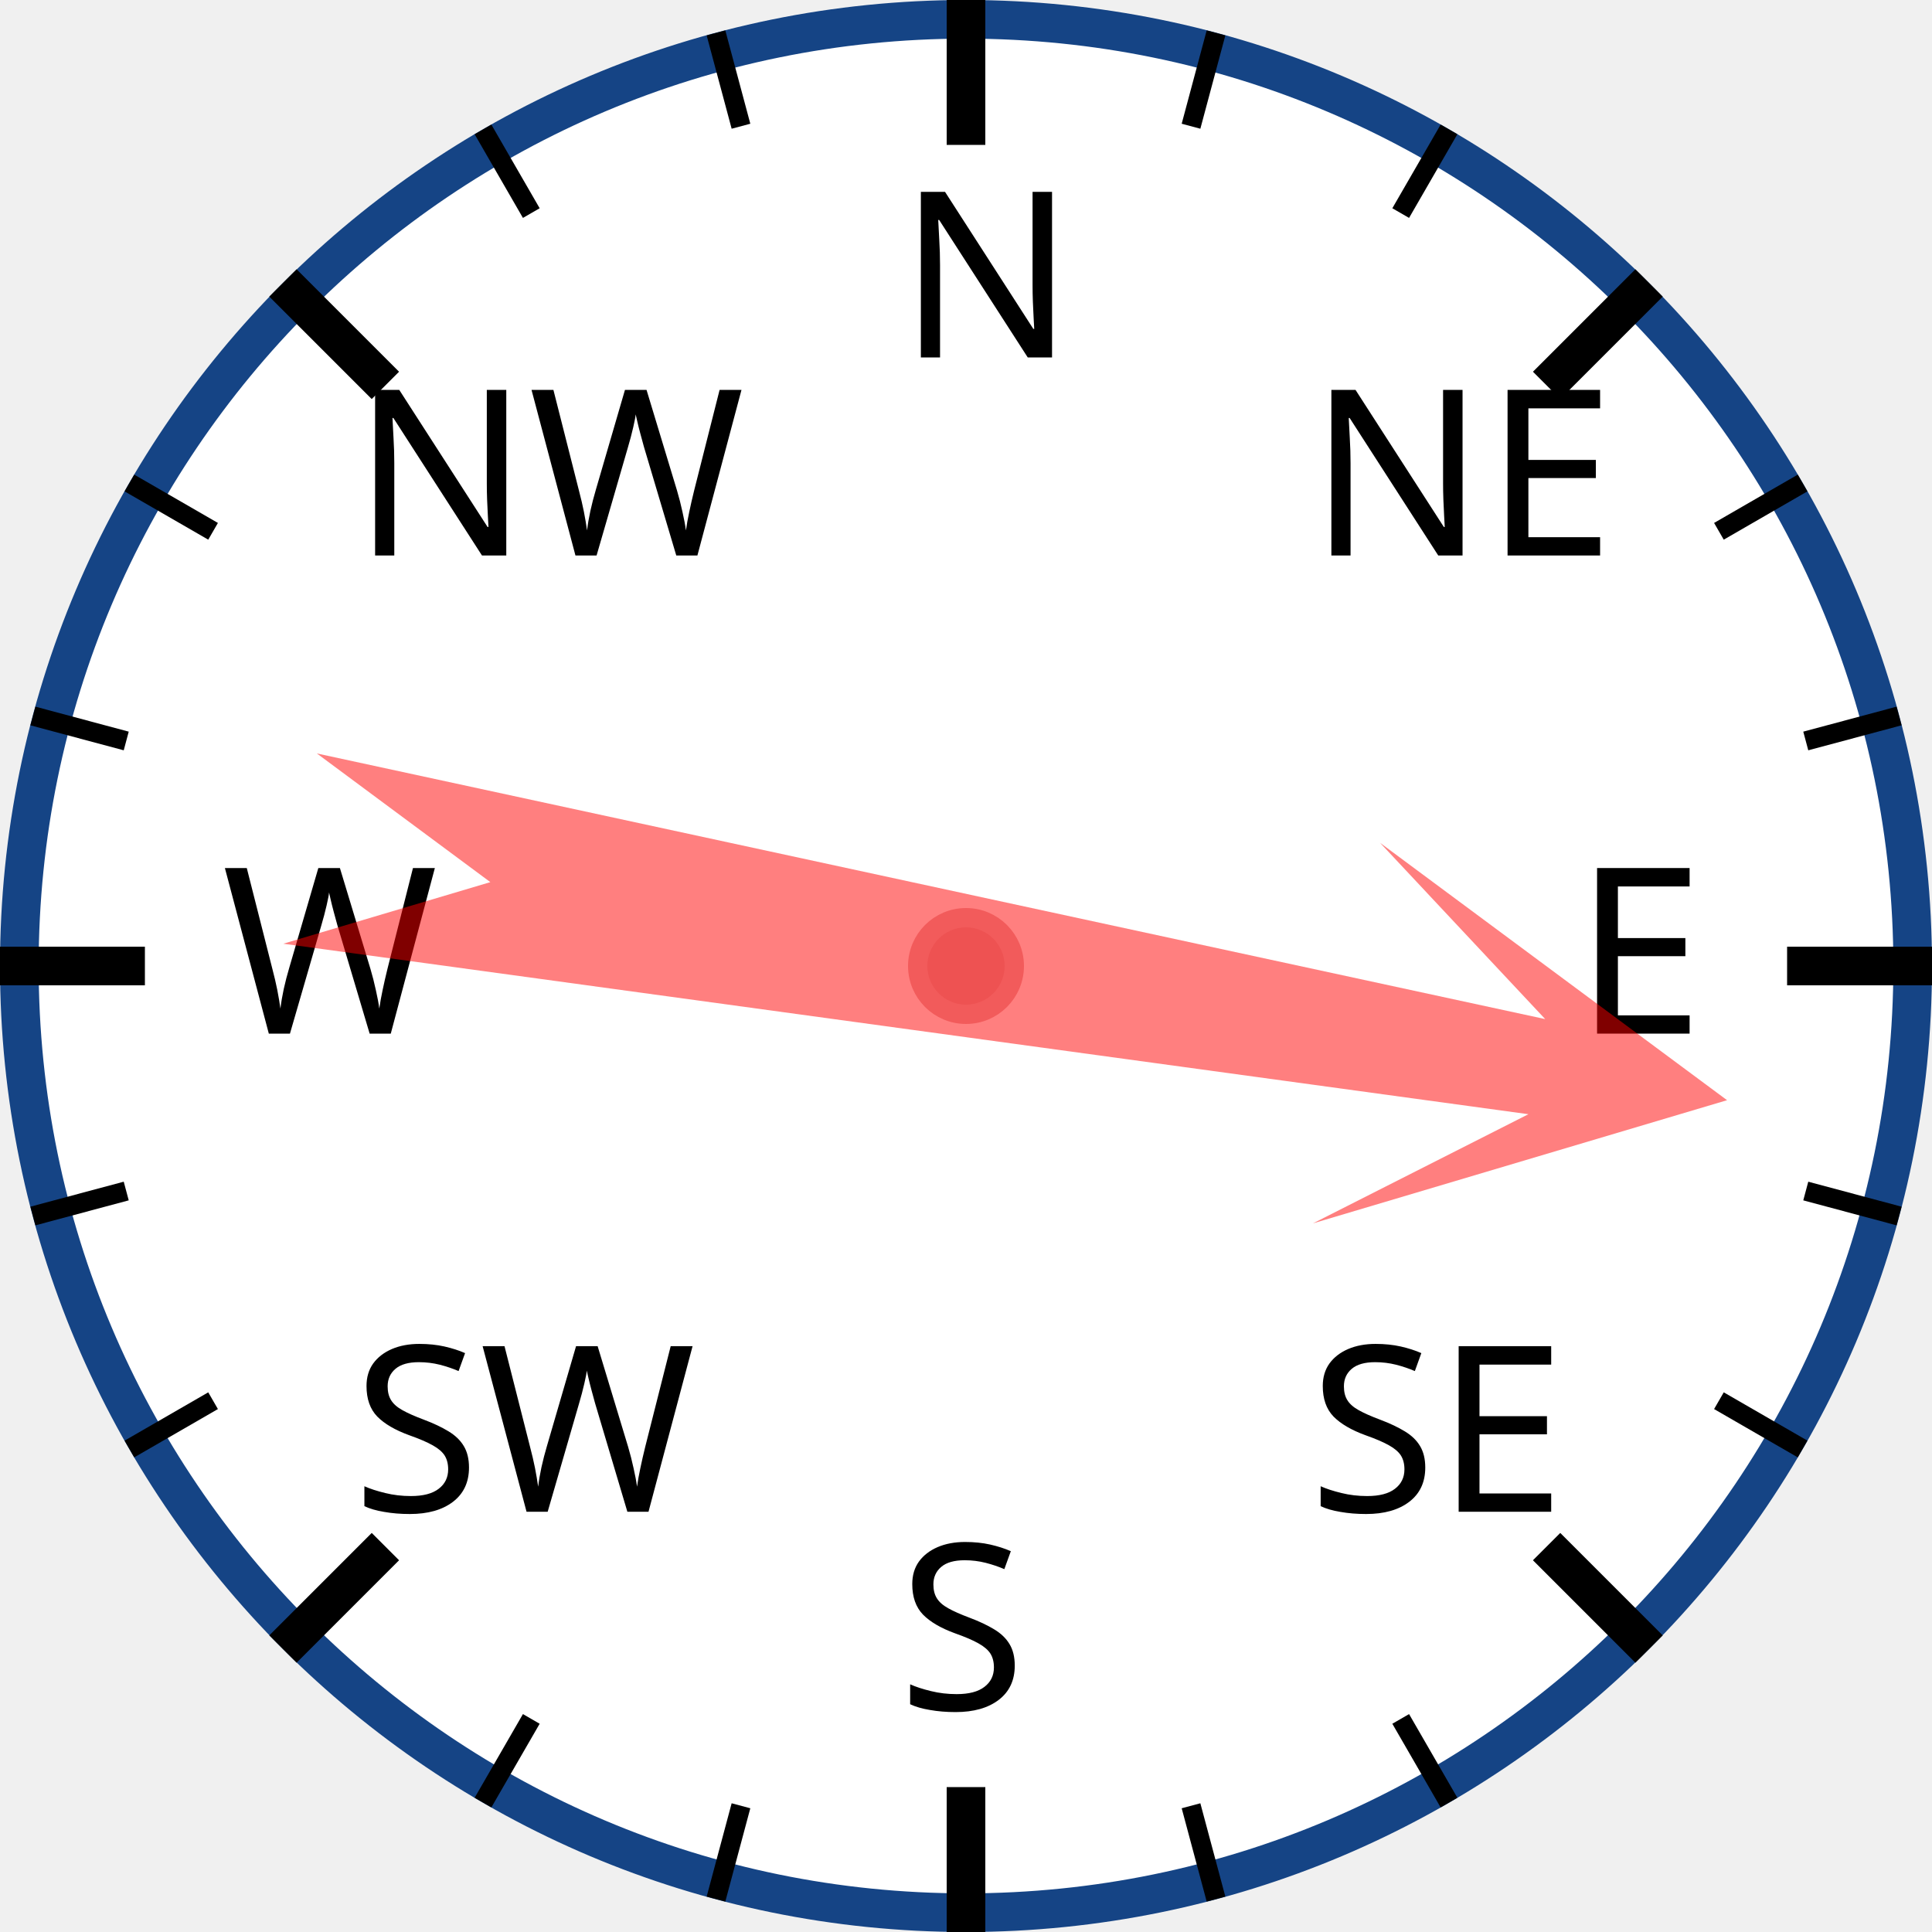
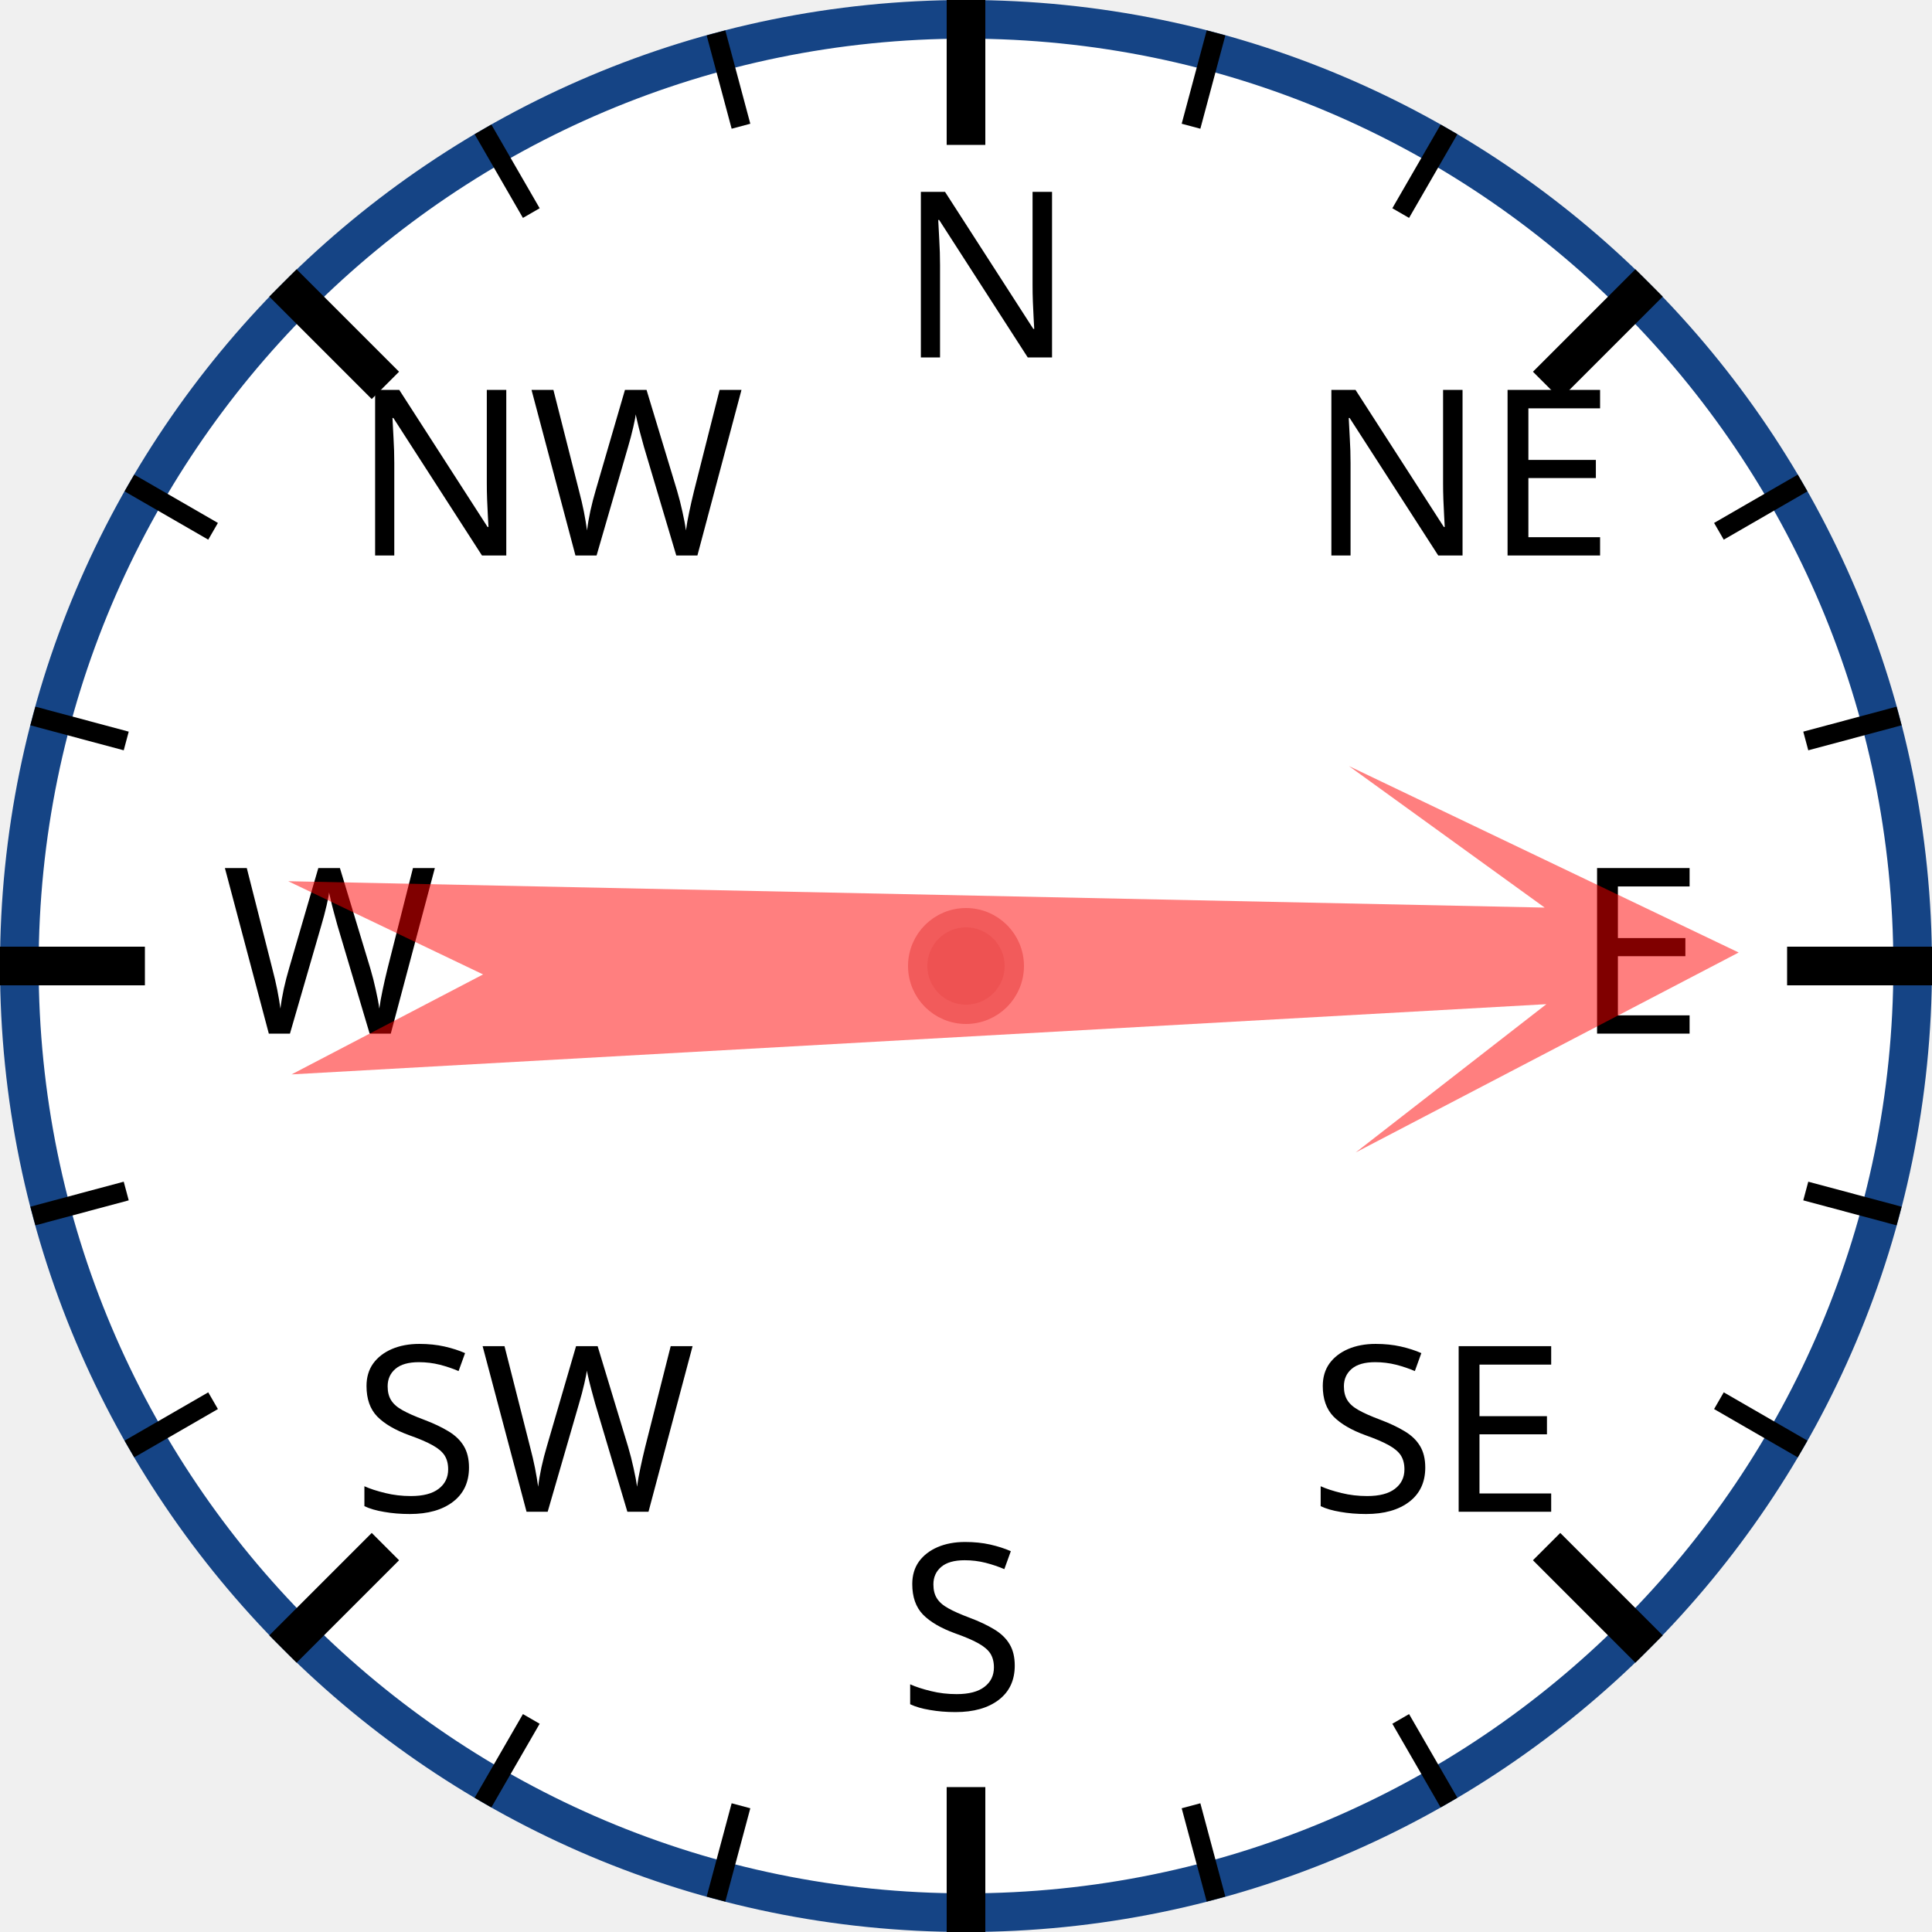
<svg xmlns="http://www.w3.org/2000/svg" width="120px" height="120px" viewBox="0 0 200 200">
  <circle cx="100" cy="100" r="98" style="fill: white; stroke: #154485; stroke-width: 4;" />
  <text x="93.0" y="37.0" style="font-family: sans-serif; font-size: 18pt;">N</text>
  <line x1="100.0" y1="0.0" x2="100.0" y2="15.0" style="stroke: black; stroke-width: 4;" />
  <line x1="74.118" y1="3.407" x2="76.706" y2="13.067" style="stroke: black; stroke-width: 2;" />
  <line x1="50" y1="13.397" x2="55" y2="22.058" style="stroke: black; stroke-width: 2;" />
  <text x="36.503" y="57.503" style="font-family: sans-serif; font-size: 18pt;">NW</text>
  <line x1="29.289" y1="29.289" x2="39.896" y2="39.896" style="stroke: black; stroke-width: 4;" />
  <line x1="13.397" y1="50" x2="22.058" y2="55" style="stroke: black; stroke-width: 2;" />
  <line x1="3.407" y1="74.118" x2="13.067" y2="76.706" style="stroke: black; stroke-width: 2;" />
  <text x="23.0" y="107.0" style="font-family: sans-serif; font-size: 18pt;">W</text>
  <line x1="0.0" y1="100.0" x2="15.0" y2="100.0" style="stroke: black; stroke-width: 4;" />
  <line x1="3.407" y1="125.882" x2="13.067" y2="123.294" style="stroke: black; stroke-width: 2;" />
  <line x1="13.397" y1="150" x2="22.058" y2="145" style="stroke: black; stroke-width: 2;" />
  <text x="36.503" y="156.497" style="font-family: sans-serif; font-size: 18pt;">SW</text>
  <line x1="29.289" y1="170.711" x2="39.896" y2="160.104" style="stroke: black; stroke-width: 4;" />
  <line x1="50" y1="186.603" x2="55" y2="177.942" style="stroke: black; stroke-width: 2;" />
  <line x1="74.118" y1="196.593" x2="76.706" y2="186.933" style="stroke: black; stroke-width: 2;" />
  <text x="93" y="177.0" style="font-family: sans-serif; font-size: 18pt;">S</text>
  <line x1="100" y1="200.0" x2="100" y2="185.0" style="stroke: black; stroke-width: 4;" />
  <line x1="125.882" y1="196.593" x2="123.294" y2="186.933" style="stroke: black; stroke-width: 2;" />
  <line x1="150.0" y1="186.603" x2="145.0" y2="177.942" style="stroke: black; stroke-width: 2;" />
  <text x="135.497" y="156.497" style="font-family: sans-serif; font-size: 18pt;">SE</text>
  <line x1="170.711" y1="170.711" x2="160.104" y2="160.104" style="stroke: black; stroke-width: 4;" />
  <line x1="186.603" y1="150" x2="177.942" y2="145" style="stroke: black; stroke-width: 2;" />
  <line x1="196.593" y1="125.882" x2="186.933" y2="123.294" style="stroke: black; stroke-width: 2;" />
  <text x="163.0" y="107" style="font-family: sans-serif; font-size: 18pt;">E</text>
  <line x1="200.0" y1="100" x2="185.0" y2="100" style="stroke: black; stroke-width: 4;" />
  <line x1="196.593" y1="74.118" x2="186.933" y2="76.706" style="stroke: black; stroke-width: 2;" />
  <line x1="186.603" y1="50" x2="177.942" y2="55" style="stroke: black; stroke-width: 2;" />
  <text x="135.497" y="57.503" style="font-family: sans-serif; font-size: 18pt;">NE</text>
  <line x1="170.711" y1="29.289" x2="160.104" y2="39.896" style="stroke: black; stroke-width: 4;" />
  <line x1="150" y1="13.397" x2="145" y2="22.058" style="stroke: black; stroke-width: 2;" />
  <line x1="125.882" y1="3.407" x2="123.294" y2="13.067" style="stroke: black; stroke-width: 2;" />
-   <polygon points="100 20 120 60 105 40 110 170 100 150 90 170 95 40 80 60" style="fill: red; fill-opacity: 0.5;" transform="rotate(100,100,100)" />
+   <polygon points="100 20 120 60 105 40 110 170 100 150 90 170 95 40 80 60" style="fill: red; fill-opacity: 0.5;" transform="rotate(89,100,100)" />
  <circle cx="100" cy="100" r="5" style="fill: #EE5252; stroke: #F25B5B; stroke-width: 2;" />
</svg>
